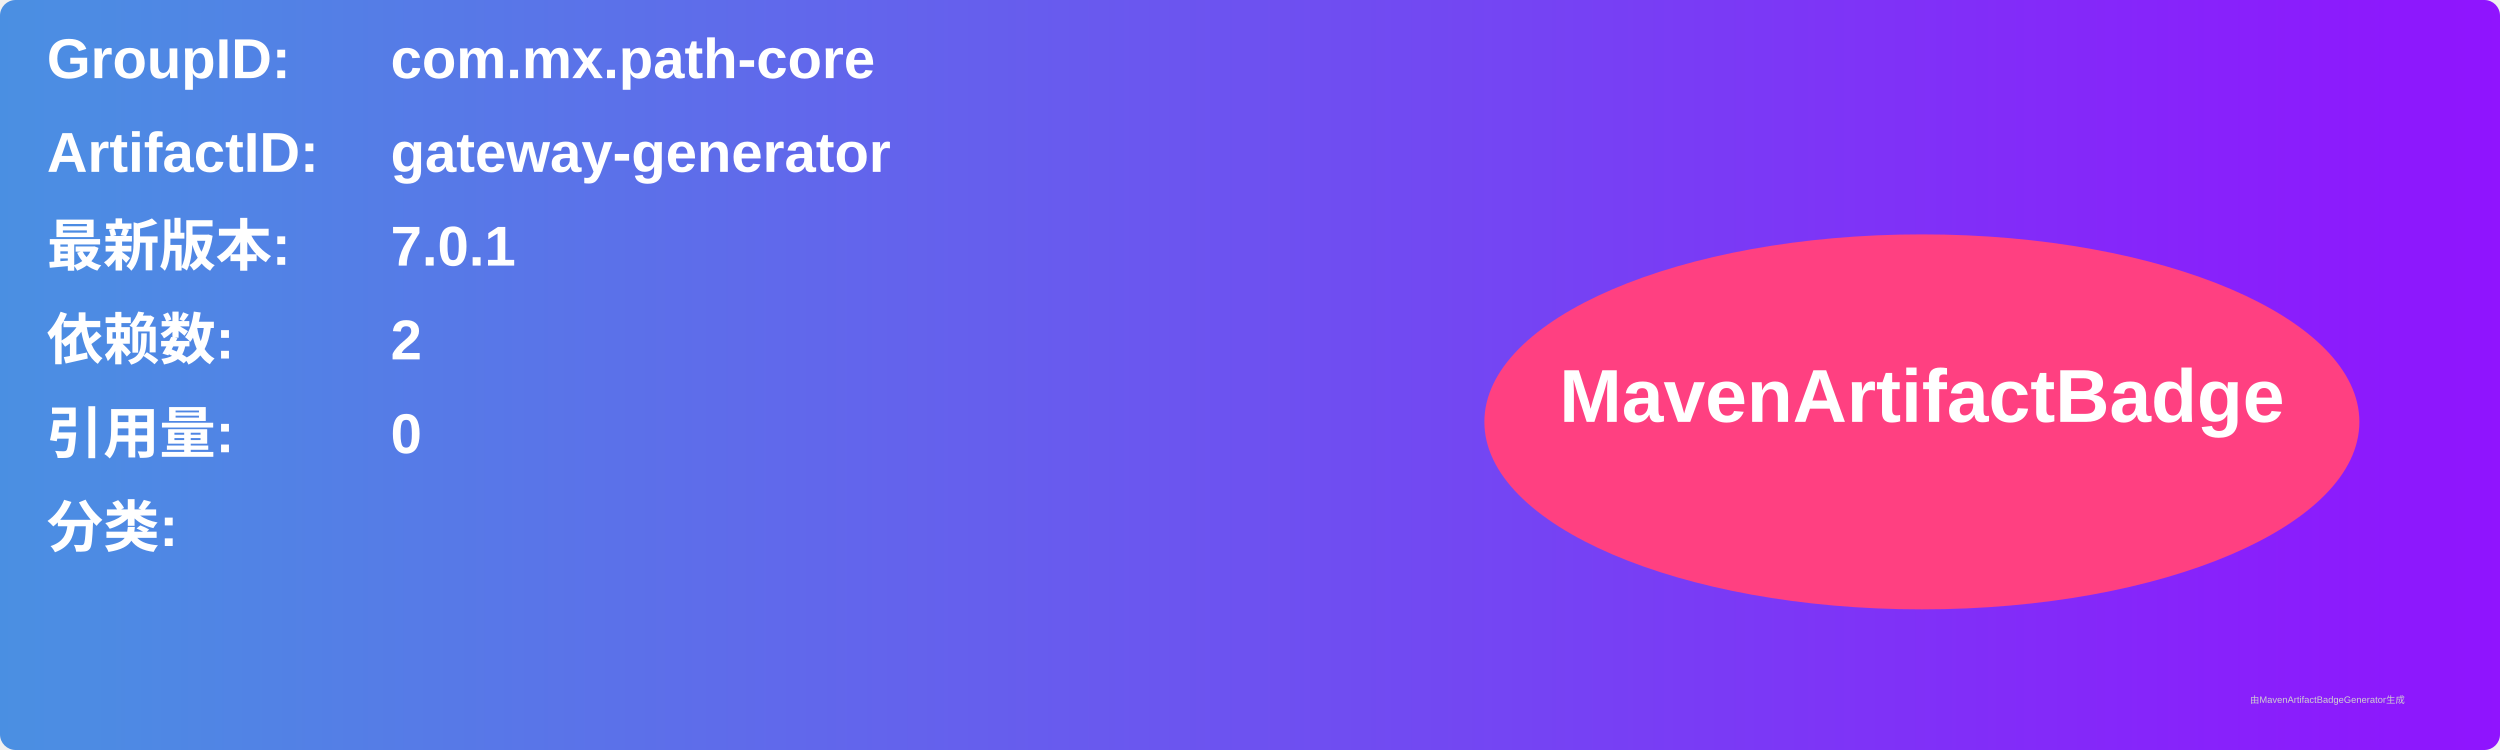
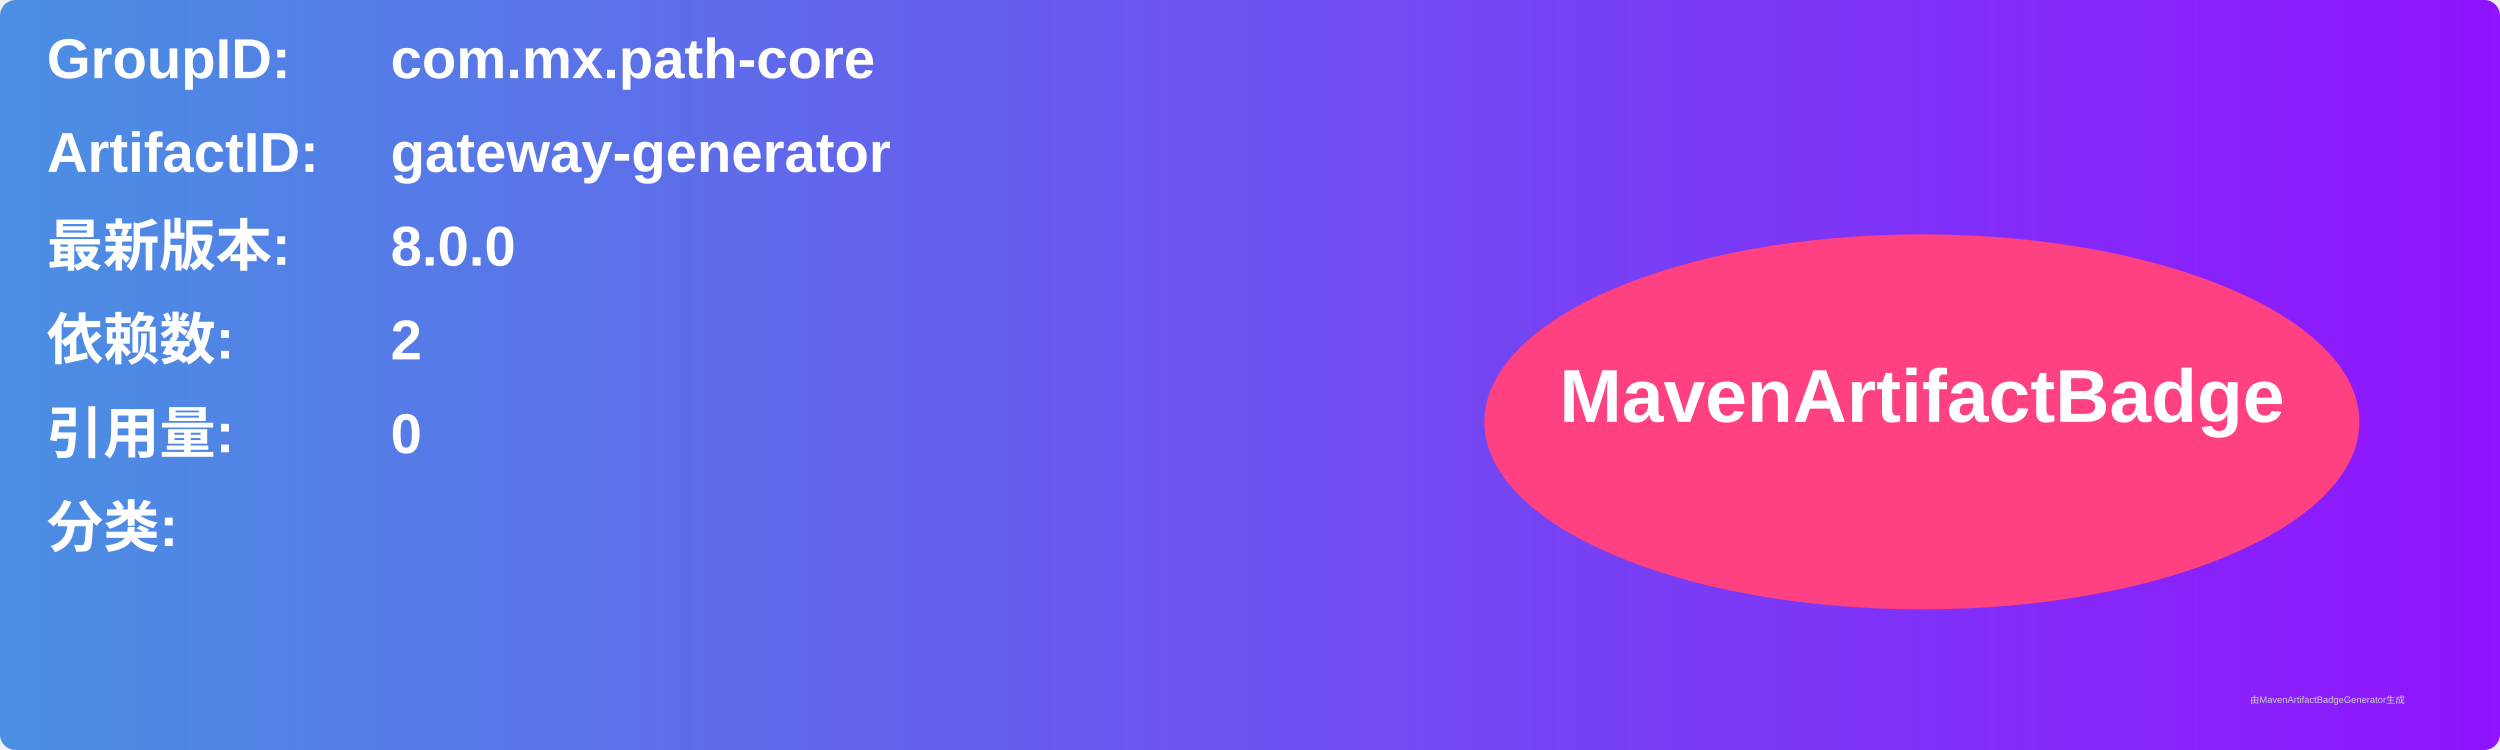
<svg xmlns="http://www.w3.org/2000/svg" width="800" height="240" viewBox="0 0 800 240">
  <linearGradient id="grad" x1="0%" y1="0%" x2="100%" y2="0%">
    <stop offset="0%" stop-color="#4a90e2" />
    <stop offset="100%" stop-color="#9013fe" />
  </linearGradient>
  <rect width="100%" height="100%" rx="5" ry="5" fill="url(#grad)" />
  <g transform="translate(15, 15)">
    <text x="0" y="10" font-family="Arial" font-size="18" fill="white" font-weight="bold" width="260">GroupID:</text>
    <text x="110" y="10" font-family="Arial" font-size="18" fill="white" font-weight="bold" width="460">com.mx.path-core</text>
    <text x="0" y="40" font-family="Arial" font-size="18" fill="white" font-weight="bold" width="260">ArtifactID:</text>
    <text x="110" y="40" font-family="Arial" font-size="18" fill="white" font-weight="bold" width="460">gateway-generator</text>
    <text x="0" y="70" font-family="Arial" font-size="18" fill="white" font-weight="bold">最新版本:</text>
    <text x="110" y="70" font-family="Arial" font-size="18" fill="white" font-weight="bold">
-       <tspan font-weight="bold">7.0.1</tspan>
+       <tspan font-weight="bold">8.0.0</tspan>
    </text>
    <text x="0" y="100" font-family="Arial" font-size="18" fill="white" font-weight="bold">依赖数: </text>
    <text x="110" y="100" font-family="Arial" font-size="18" fill="white">
      <tspan font-weight="bold">2</tspan>
    </text>
    <text x="0" y="130" font-family="Arial" font-size="18" fill="white" font-weight="bold">引用量: </text>
    <text x="110" y="130" font-family="Arial" font-size="18" fill="white">
      <tspan font-weight="bold">0</tspan>
    </text>
    <text x="0" y="160" font-family="Arial" font-size="18" fill="white" font-weight="bold">分类:</text>
    <text x="10" y="190" font-family="Arial" font-size="10" fill="white">
      <tspan font-weight="bold" />
    </text>
    <ellipse cx="600" cy="120" rx="140" ry="60" fill="#ff4081" />
    <text x="600" y="120" text-anchor="middle" font-family="Arial" font-size="24" fill="white" font-weight="bold">MavenArtifactBadge</text>
  </g>
  <text x="720" y="225" font-family="Arial" font-size="3" fill="#d0d0d0">由MavenArtifactBadgeGenerator生成</text>
</svg>
